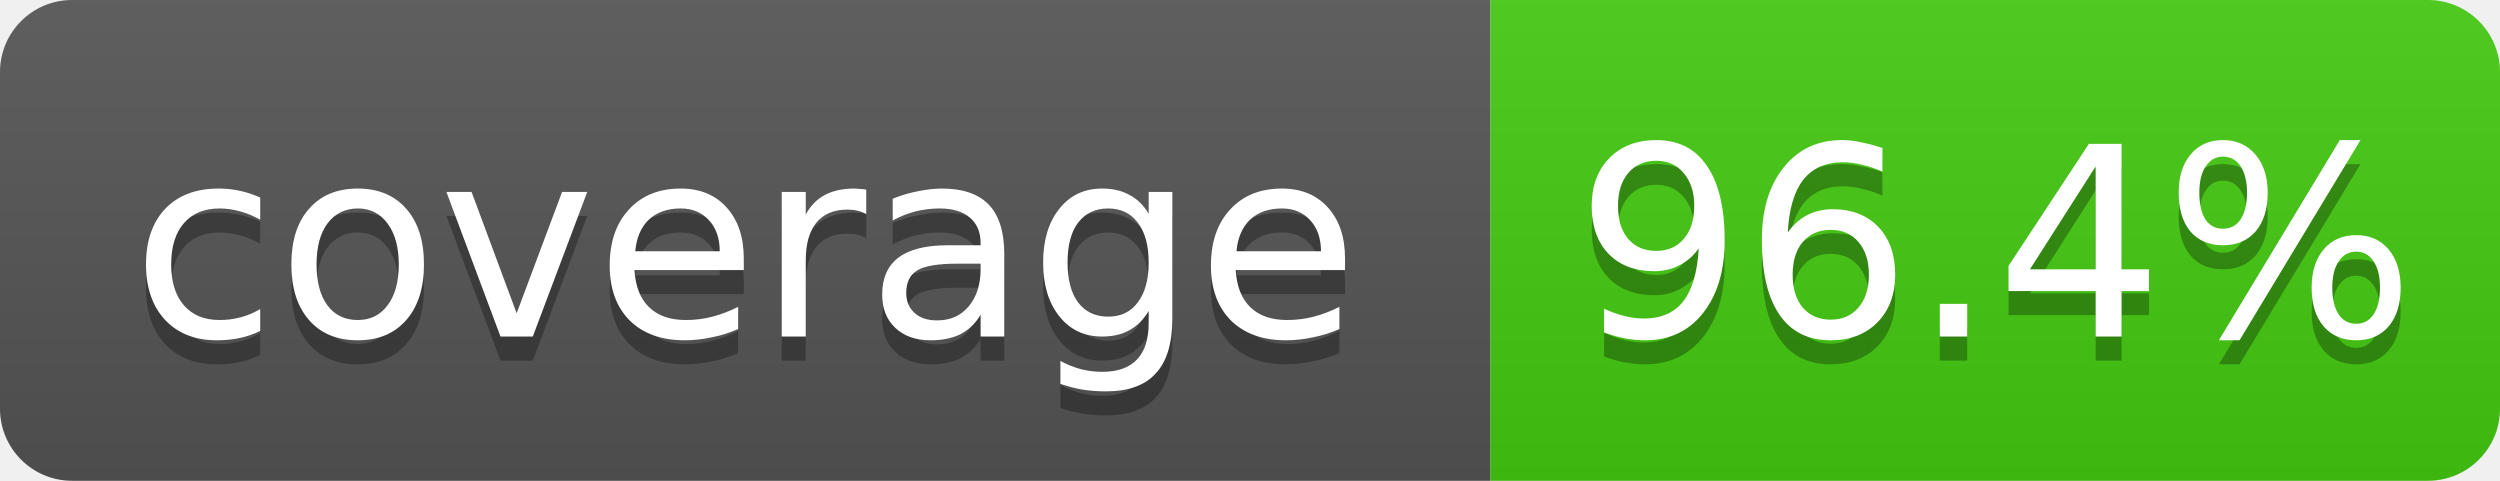
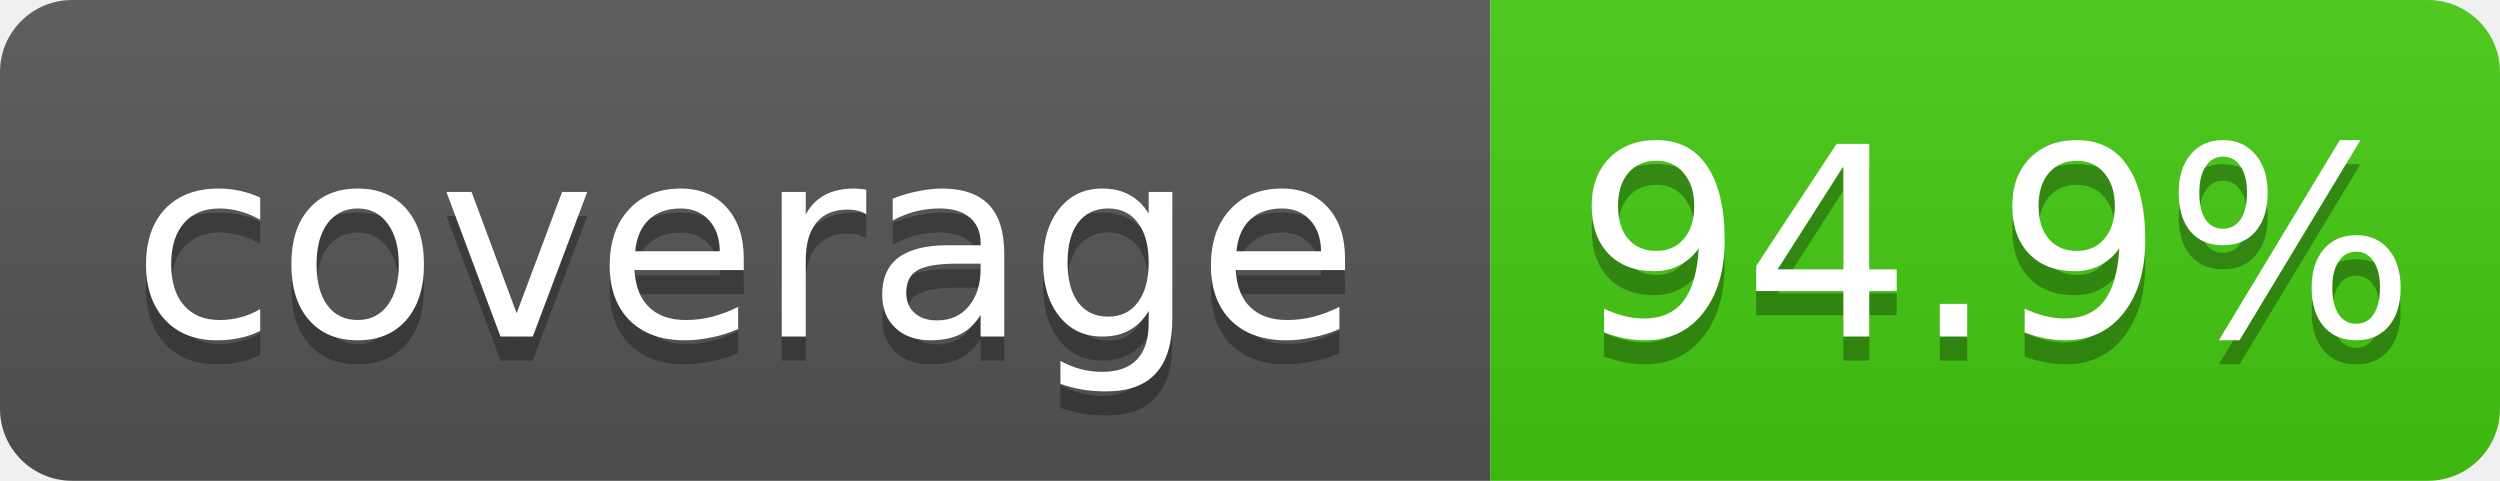
- <svg xmlns="http://www.w3.org/2000/svg" width="104" height="20" role="img" aria-label="coverage: 96.4%">
+ <svg xmlns="http://www.w3.org/2000/svg" width="104" height="20" role="img" aria-label="coverage: 94.9%">
  <linearGradient id="s" x2="0" y2="100%">
    <stop offset="0" stop-color="#bbb" stop-opacity=".1" />
    <stop offset="1" stop-opacity=".1" />
  </linearGradient>
  <clipPath id="r">
    <rect width="104" height="20" rx="3" fill="#fff" />
  </clipPath>
  <g clip-path="url(#r)">
    <rect width="62" height="20" fill="#555" />
    <rect x="62" width="42" height="20" fill="#4c1" />
    <rect width="104" height="20" fill="url(#s)" />
  </g>
  <g fill="#fff" text-anchor="middle" font-family="Verdana,Geneva,DejaVu Sans,sans-serif" font-size="11">
    <text x="31.0" y="15" fill="#010101" fill-opacity=".3">coverage</text>
    <text x="31.0" y="14">coverage</text>
-     <text x="83.0" y="15" fill="#010101" fill-opacity=".3">96.4%</text>
-     <text x="83.0" y="14">96.4%</text>
+     <text x="83.0" y="15" fill="#010101" fill-opacity=".3">94.9%</text>
+     <text x="83.0" y="14">94.9%</text>
  </g>
</svg>
